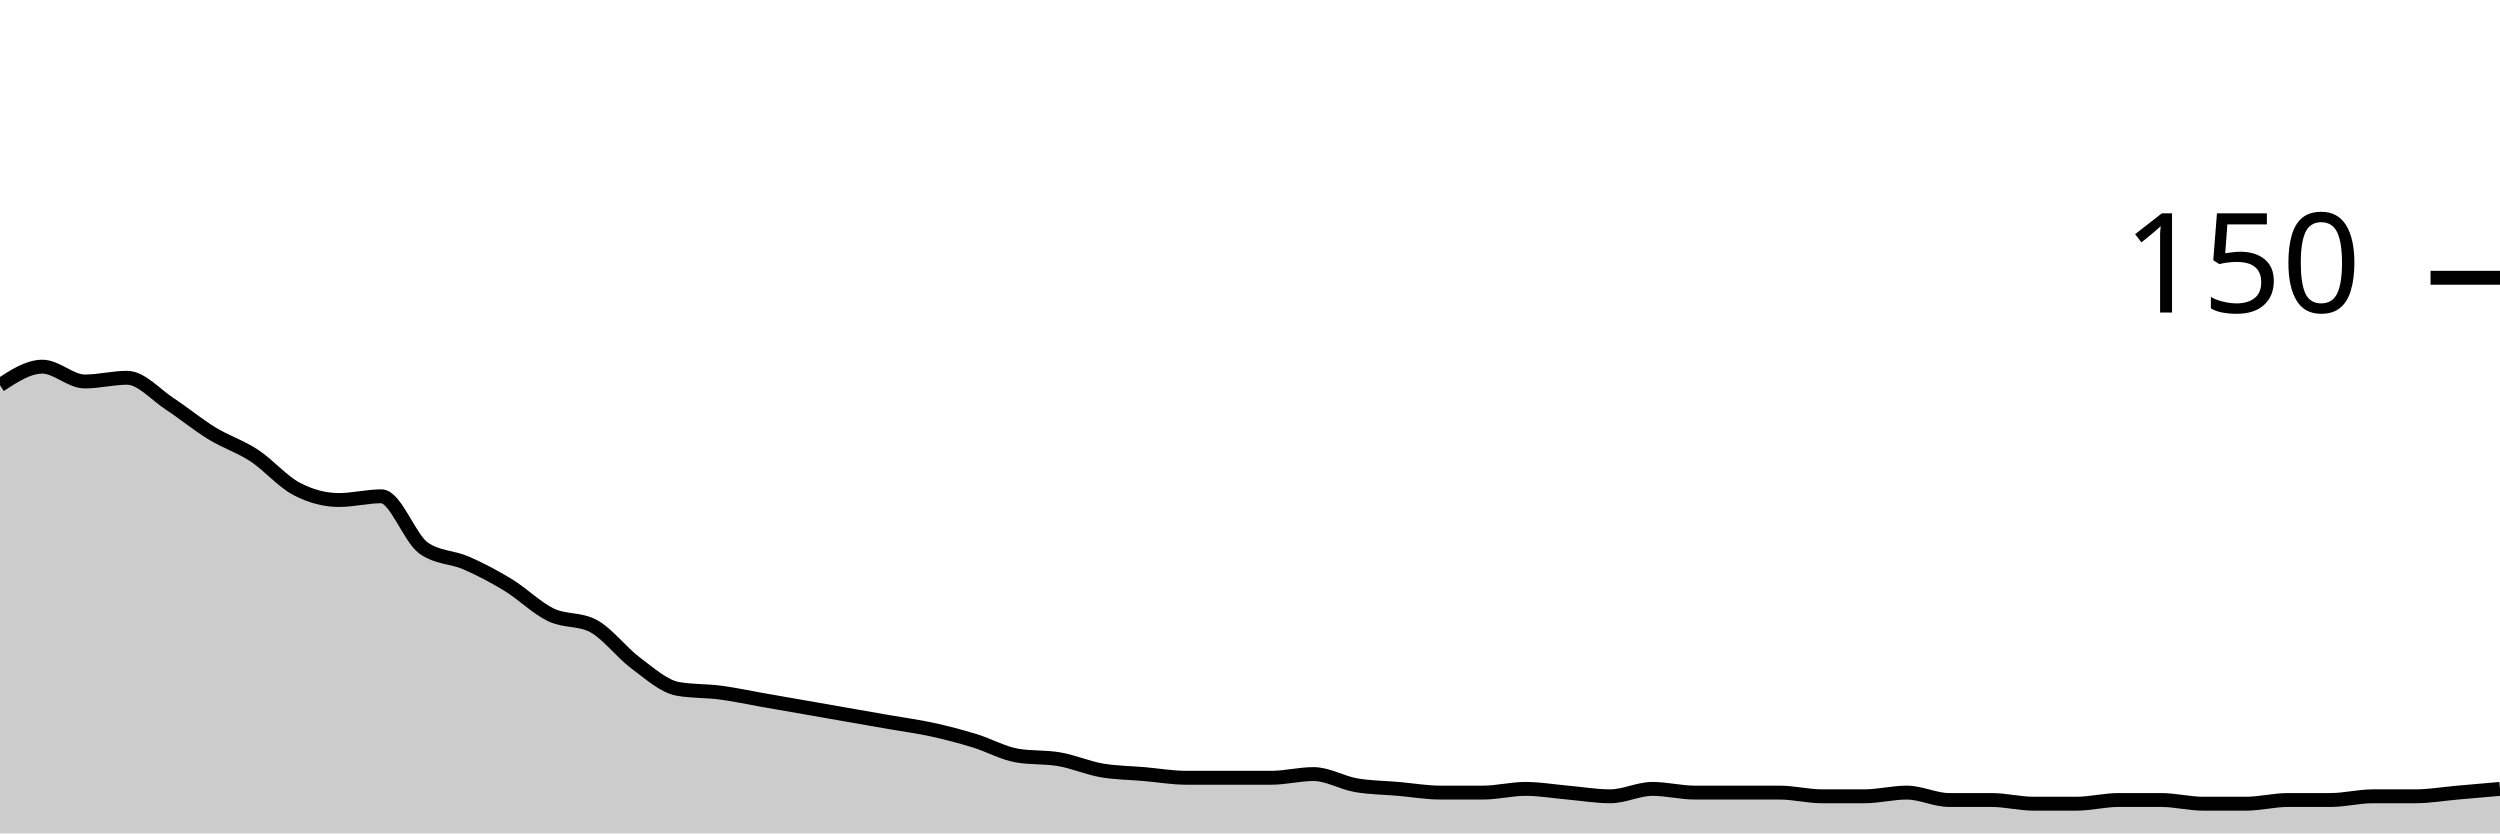
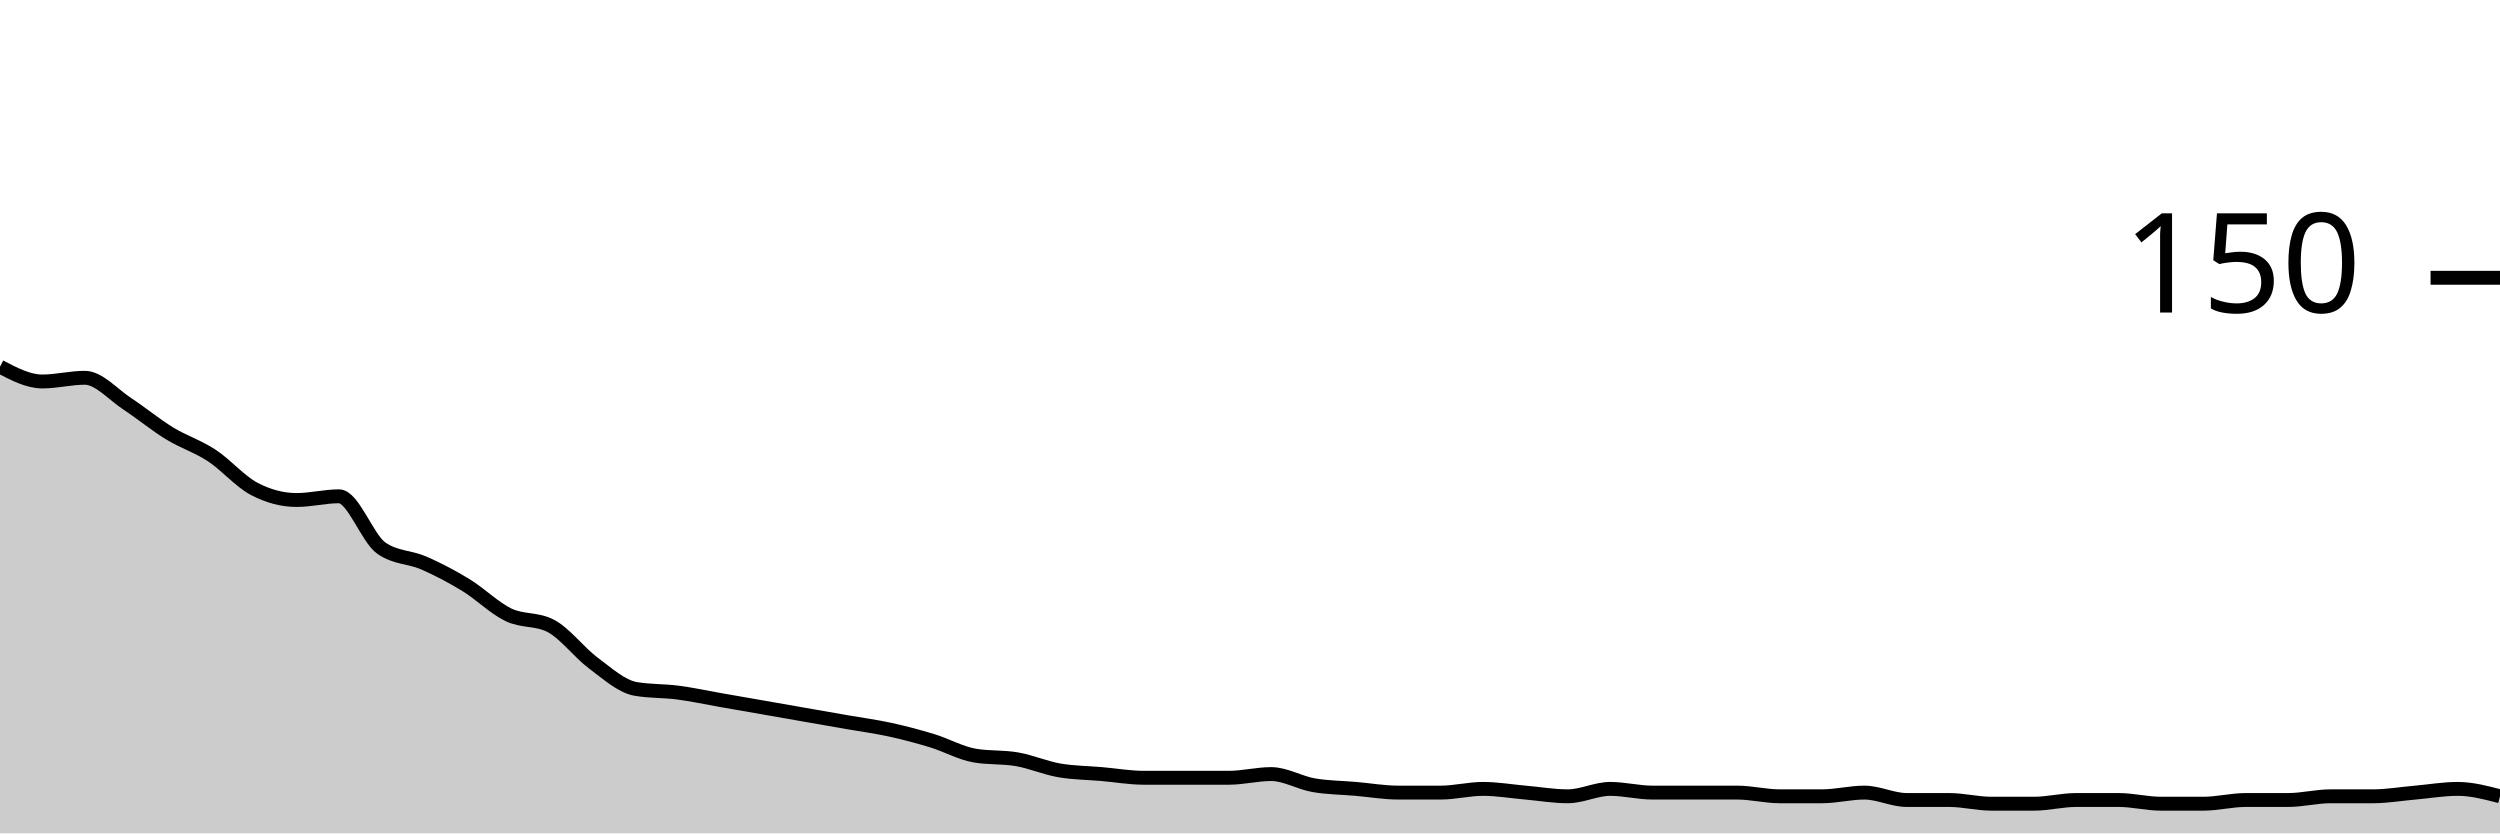
<svg xmlns="http://www.w3.org/2000/svg" viewBox="0 0 180 60">
  <g transform="translate(0,20)">
-     <path class="area" fill="rgba(0, 0, 0, 0.2)" d="M0,7.733C1.017,7.067,2.034,6.4,3.051,6.4C4.068,6.4,5.085,7.467,6.102,7.467C7.119,7.467,8.136,7.2,9.153,7.2C10.169,7.2,11.186,8.4,12.203,9.067C13.22,9.733,14.237,10.578,15.254,11.2C16.271,11.822,17.288,12.133,18.305,12.8C19.322,13.467,20.339,14.667,21.356,15.2C22.373,15.733,23.39,16,24.407,16C25.424,16,26.441,15.733,27.458,15.733C28.475,15.733,29.492,18.756,30.508,19.467C31.525,20.178,32.542,20.089,33.559,20.533C34.576,20.978,35.593,21.511,36.61,22.133C37.627,22.756,38.644,23.778,39.661,24.267C40.678,24.756,41.695,24.533,42.712,25.067C43.729,25.6,44.746,26.978,45.763,27.733C46.78,28.489,47.797,29.422,48.814,29.6C49.831,29.778,50.847,29.733,51.864,29.867C52.881,30,53.898,30.222,54.915,30.4C55.932,30.578,56.949,30.756,57.966,30.933C58.983,31.111,60,31.289,61.017,31.467C62.034,31.644,63.051,31.822,64.068,32C65.085,32.178,66.102,32.311,67.119,32.533C68.136,32.756,69.153,33.022,70.169,33.333C71.186,33.644,72.203,34.222,73.22,34.4C74.237,34.578,75.254,34.489,76.271,34.667C77.288,34.844,78.305,35.289,79.322,35.467C80.339,35.644,81.356,35.644,82.373,35.733C83.39,35.822,84.407,36,85.424,36C86.441,36,87.458,36,88.475,36C89.492,36,90.508,36,91.525,36C92.542,36,93.559,35.733,94.576,35.733C95.593,35.733,96.61,36.356,97.627,36.533C98.644,36.711,99.661,36.711,100.678,36.8C101.695,36.889,102.712,37.067,103.729,37.067C104.746,37.067,105.763,37.067,106.78,37.067C107.797,37.067,108.814,36.8,109.831,36.8C110.847,36.8,111.864,36.978,112.881,37.067C113.898,37.156,114.915,37.333,115.932,37.333C116.949,37.333,117.966,36.8,118.983,36.8C120,36.8,121.017,37.067,122.034,37.067C123.051,37.067,124.068,37.067,125.085,37.067C126.102,37.067,127.119,37.067,128.136,37.067C129.153,37.067,130.169,37.333,131.186,37.333C132.203,37.333,133.22,37.333,134.237,37.333C135.254,37.333,136.271,37.067,137.288,37.067C138.305,37.067,139.322,37.6,140.339,37.6C141.356,37.6,142.373,37.6,143.39,37.6C144.407,37.6,145.424,37.867,146.441,37.867C147.458,37.867,148.475,37.867,149.492,37.867C150.508,37.867,151.525,37.6,152.542,37.6C153.559,37.6,154.576,37.6,155.593,37.6C156.61,37.6,157.627,37.867,158.644,37.867C159.661,37.867,160.678,37.867,161.695,37.867C162.712,37.867,163.729,37.6,164.746,37.6C165.763,37.6,166.78,37.6,167.797,37.6C168.814,37.6,169.831,37.333,170.847,37.333C171.864,37.333,172.881,37.333,173.898,37.333C174.915,37.333,175.932,37.156,176.949,37.067C177.966,36.978,178.983,36.889,180,36.8L180,40C178.983,40,177.966,40,176.949,40C175.932,40,174.915,40,173.898,40C172.881,40,171.864,40,170.847,40C169.831,40,168.814,40,167.797,40C166.78,40,165.763,40,164.746,40C163.729,40,162.712,40,161.695,40C160.678,40,159.661,40,158.644,40C157.627,40,156.61,40,155.593,40C154.576,40,153.559,40,152.542,40C151.525,40,150.508,40,149.492,40C148.475,40,147.458,40,146.441,40C145.424,40,144.407,40,143.39,40C142.373,40,141.356,40,140.339,40C139.322,40,138.305,40,137.288,40C136.271,40,135.254,40,134.237,40C133.22,40,132.203,40,131.186,40C130.169,40,129.153,40,128.136,40C127.119,40,126.102,40,125.085,40C124.068,40,123.051,40,122.034,40C121.017,40,120,40,118.983,40C117.966,40,116.949,40,115.932,40C114.915,40,113.898,40,112.881,40C111.864,40,110.847,40,109.831,40C108.814,40,107.797,40,106.78,40C105.763,40,104.746,40,103.729,40C102.712,40,101.695,40,100.678,40C99.661,40,98.644,40,97.627,40C96.61,40,95.593,40,94.576,40C93.559,40,92.542,40,91.525,40C90.508,40,89.492,40,88.475,40C87.458,40,86.441,40,85.424,40C84.407,40,83.39,40,82.373,40C81.356,40,80.339,40,79.322,40C78.305,40,77.288,40,76.271,40C75.254,40,74.237,40,73.22,40C72.203,40,71.186,40,70.169,40C69.153,40,68.136,40,67.119,40C66.102,40,65.085,40,64.068,40C63.051,40,62.034,40,61.017,40C60,40,58.983,40,57.966,40C56.949,40,55.932,40,54.915,40C53.898,40,52.881,40,51.864,40C50.847,40,49.831,40,48.814,40C47.797,40,46.78,40,45.763,40C44.746,40,43.729,40,42.712,40C41.695,40,40.678,40,39.661,40C38.644,40,37.627,40,36.61,40C35.593,40,34.576,40,33.559,40C32.542,40,31.525,40,30.508,40C29.492,40,28.475,40,27.458,40C26.441,40,25.424,40,24.407,40C23.39,40,22.373,40,21.356,40C20.339,40,19.322,40,18.305,40C17.288,40,16.271,40,15.254,40C14.237,40,13.22,40,12.203,40C11.186,40,10.169,40,9.153,40C8.136,40,7.119,40,6.102,40C5.085,40,4.068,40,3.051,40C2.034,40,1.017,40,0,40Z" />
-     <path class="line" stroke="black" fill="none" d="M0,7.733C1.017,7.067,2.034,6.4,3.051,6.4C4.068,6.4,5.085,7.467,6.102,7.467C7.119,7.467,8.136,7.2,9.153,7.2C10.169,7.2,11.186,8.4,12.203,9.067C13.22,9.733,14.237,10.578,15.254,11.2C16.271,11.822,17.288,12.133,18.305,12.8C19.322,13.467,20.339,14.667,21.356,15.2C22.373,15.733,23.39,16,24.407,16C25.424,16,26.441,15.733,27.458,15.733C28.475,15.733,29.492,18.756,30.508,19.467C31.525,20.178,32.542,20.089,33.559,20.533C34.576,20.978,35.593,21.511,36.61,22.133C37.627,22.756,38.644,23.778,39.661,24.267C40.678,24.756,41.695,24.533,42.712,25.067C43.729,25.6,44.746,26.978,45.763,27.733C46.78,28.489,47.797,29.422,48.814,29.6C49.831,29.778,50.847,29.733,51.864,29.867C52.881,30,53.898,30.222,54.915,30.4C55.932,30.578,56.949,30.756,57.966,30.933C58.983,31.111,60,31.289,61.017,31.467C62.034,31.644,63.051,31.822,64.068,32C65.085,32.178,66.102,32.311,67.119,32.533C68.136,32.756,69.153,33.022,70.169,33.333C71.186,33.644,72.203,34.222,73.22,34.4C74.237,34.578,75.254,34.489,76.271,34.667C77.288,34.844,78.305,35.289,79.322,35.467C80.339,35.644,81.356,35.644,82.373,35.733C83.39,35.822,84.407,36,85.424,36C86.441,36,87.458,36,88.475,36C89.492,36,90.508,36,91.525,36C92.542,36,93.559,35.733,94.576,35.733C95.593,35.733,96.61,36.356,97.627,36.533C98.644,36.711,99.661,36.711,100.678,36.8C101.695,36.889,102.712,37.067,103.729,37.067C104.746,37.067,105.763,37.067,106.78,37.067C107.797,37.067,108.814,36.8,109.831,36.8C110.847,36.8,111.864,36.978,112.881,37.067C113.898,37.156,114.915,37.333,115.932,37.333C116.949,37.333,117.966,36.8,118.983,36.8C120,36.8,121.017,37.067,122.034,37.067C123.051,37.067,124.068,37.067,125.085,37.067C126.102,37.067,127.119,37.067,128.136,37.067C129.153,37.067,130.169,37.333,131.186,37.333C132.203,37.333,133.22,37.333,134.237,37.333C135.254,37.333,136.271,37.067,137.288,37.067C138.305,37.067,139.322,37.6,140.339,37.6C141.356,37.6,142.373,37.6,143.39,37.6C144.407,37.6,145.424,37.867,146.441,37.867C147.458,37.867,148.475,37.867,149.492,37.867C150.508,37.867,151.525,37.6,152.542,37.6C153.559,37.6,154.576,37.6,155.593,37.6C156.61,37.6,157.627,37.867,158.644,37.867C159.661,37.867,160.678,37.867,161.695,37.867C162.712,37.867,163.729,37.6,164.746,37.6C165.763,37.6,166.78,37.6,167.797,37.6C168.814,37.6,169.831,37.333,170.847,37.333C171.864,37.333,172.881,37.333,173.898,37.333C174.915,37.333,175.932,37.156,176.949,37.067C177.966,36.978,178.983,36.889,180,36.8" />
+     <path class="area" fill="rgba(0, 0, 0, 0.2)" d="M0,6.4C1.017,6.933,2.034,7.467,3.051,7.467C4.068,7.467,5.085,7.2,6.102,7.2C7.119,7.2,8.136,8.4,9.153,9.067C10.169,9.733,11.186,10.578,12.203,11.2C13.22,11.822,14.237,12.133,15.254,12.8C16.271,13.467,17.288,14.667,18.305,15.2C19.322,15.733,20.339,16,21.356,16C22.373,16,23.39,15.733,24.407,15.733C25.424,15.733,26.441,18.756,27.458,19.467C28.475,20.178,29.492,20.089,30.508,20.533C31.525,20.978,32.542,21.511,33.559,22.133C34.576,22.756,35.593,23.778,36.61,24.267C37.627,24.756,38.644,24.533,39.661,25.067C40.678,25.6,41.695,26.978,42.712,27.733C43.729,28.489,44.746,29.422,45.763,29.6C46.78,29.778,47.797,29.733,48.814,29.867C49.831,30,50.847,30.222,51.864,30.4C52.881,30.578,53.898,30.756,54.915,30.933C55.932,31.111,56.949,31.289,57.966,31.467C58.983,31.644,60,31.822,61.017,32C62.034,32.178,63.051,32.311,64.068,32.533C65.085,32.756,66.102,33.022,67.119,33.333C68.136,33.644,69.153,34.222,70.169,34.4C71.186,34.578,72.203,34.489,73.22,34.667C74.237,34.844,75.254,35.289,76.271,35.467C77.288,35.644,78.305,35.644,79.322,35.733C80.339,35.822,81.356,36,82.373,36C83.39,36,84.407,36,85.424,36C86.441,36,87.458,36,88.475,36C89.492,36,90.508,35.733,91.525,35.733C92.542,35.733,93.559,36.356,94.576,36.533C95.593,36.711,96.61,36.711,97.627,36.8C98.644,36.889,99.661,37.067,100.678,37.067C101.695,37.067,102.712,37.067,103.729,37.067C104.746,37.067,105.763,36.8,106.78,36.8C107.797,36.8,108.814,36.978,109.831,37.067C110.847,37.156,111.864,37.333,112.881,37.333C113.898,37.333,114.915,36.8,115.932,36.8C116.949,36.8,117.966,37.067,118.983,37.067C120,37.067,121.017,37.067,122.034,37.067C123.051,37.067,124.068,37.067,125.085,37.067C126.102,37.067,127.119,37.333,128.136,37.333C129.153,37.333,130.169,37.333,131.186,37.333C132.203,37.333,133.22,37.067,134.237,37.067C135.254,37.067,136.271,37.6,137.288,37.6C138.305,37.6,139.322,37.6,140.339,37.6C141.356,37.6,142.373,37.867,143.39,37.867C144.407,37.867,145.424,37.867,146.441,37.867C147.458,37.867,148.475,37.6,149.492,37.6C150.508,37.6,151.525,37.6,152.542,37.6C153.559,37.6,154.576,37.867,155.593,37.867C156.61,37.867,157.627,37.867,158.644,37.867C159.661,37.867,160.678,37.6,161.695,37.6C162.712,37.6,163.729,37.6,164.746,37.6C165.763,37.6,166.78,37.333,167.797,37.333C168.814,37.333,169.831,37.333,170.847,37.333C171.864,37.333,172.881,37.156,173.898,37.067C174.915,36.978,175.932,36.8,176.949,36.8C177.966,36.8,178.983,37.067,180,37.333L180,40C178.983,40,177.966,40,176.949,40C175.932,40,174.915,40,173.898,40C172.881,40,171.864,40,170.847,40C169.831,40,168.814,40,167.797,40C166.78,40,165.763,40,164.746,40C163.729,40,162.712,40,161.695,40C160.678,40,159.661,40,158.644,40C157.627,40,156.61,40,155.593,40C154.576,40,153.559,40,152.542,40C151.525,40,150.508,40,149.492,40C148.475,40,147.458,40,146.441,40C145.424,40,144.407,40,143.39,40C142.373,40,141.356,40,140.339,40C139.322,40,138.305,40,137.288,40C136.271,40,135.254,40,134.237,40C133.22,40,132.203,40,131.186,40C130.169,40,129.153,40,128.136,40C127.119,40,126.102,40,125.085,40C124.068,40,123.051,40,122.034,40C121.017,40,120,40,118.983,40C117.966,40,116.949,40,115.932,40C114.915,40,113.898,40,112.881,40C111.864,40,110.847,40,109.831,40C108.814,40,107.797,40,106.78,40C105.763,40,104.746,40,103.729,40C102.712,40,101.695,40,100.678,40C99.661,40,98.644,40,97.627,40C96.61,40,95.593,40,94.576,40C93.559,40,92.542,40,91.525,40C90.508,40,89.492,40,88.475,40C87.458,40,86.441,40,85.424,40C84.407,40,83.39,40,82.373,40C81.356,40,80.339,40,79.322,40C78.305,40,77.288,40,76.271,40C75.254,40,74.237,40,73.22,40C72.203,40,71.186,40,70.169,40C69.153,40,68.136,40,67.119,40C66.102,40,65.085,40,64.068,40C63.051,40,62.034,40,61.017,40C60,40,58.983,40,57.966,40C56.949,40,55.932,40,54.915,40C53.898,40,52.881,40,51.864,40C50.847,40,49.831,40,48.814,40C47.797,40,46.78,40,45.763,40C44.746,40,43.729,40,42.712,40C41.695,40,40.678,40,39.661,40C38.644,40,37.627,40,36.61,40C35.593,40,34.576,40,33.559,40C32.542,40,31.525,40,30.508,40C29.492,40,28.475,40,27.458,40C26.441,40,25.424,40,24.407,40C23.39,40,22.373,40,21.356,40C20.339,40,19.322,40,18.305,40C17.288,40,16.271,40,15.254,40C14.237,40,13.22,40,12.203,40C11.186,40,10.169,40,9.153,40C8.136,40,7.119,40,6.102,40C5.085,40,4.068,40,3.051,40C2.034,40,1.017,40,0,40Z" />
+     <path class="line" stroke="black" fill="none" d="M0,6.4C1.017,6.933,2.034,7.467,3.051,7.467C4.068,7.467,5.085,7.2,6.102,7.2C7.119,7.2,8.136,8.4,9.153,9.067C10.169,9.733,11.186,10.578,12.203,11.2C13.22,11.822,14.237,12.133,15.254,12.8C16.271,13.467,17.288,14.667,18.305,15.2C19.322,15.733,20.339,16,21.356,16C22.373,16,23.39,15.733,24.407,15.733C25.424,15.733,26.441,18.756,27.458,19.467C28.475,20.178,29.492,20.089,30.508,20.533C31.525,20.978,32.542,21.511,33.559,22.133C34.576,22.756,35.593,23.778,36.61,24.267C37.627,24.756,38.644,24.533,39.661,25.067C40.678,25.6,41.695,26.978,42.712,27.733C43.729,28.489,44.746,29.422,45.763,29.6C46.78,29.778,47.797,29.733,48.814,29.867C49.831,30,50.847,30.222,51.864,30.4C52.881,30.578,53.898,30.756,54.915,30.933C55.932,31.111,56.949,31.289,57.966,31.467C58.983,31.644,60,31.822,61.017,32C62.034,32.178,63.051,32.311,64.068,32.533C65.085,32.756,66.102,33.022,67.119,33.333C68.136,33.644,69.153,34.222,70.169,34.4C71.186,34.578,72.203,34.489,73.22,34.667C74.237,34.844,75.254,35.289,76.271,35.467C77.288,35.644,78.305,35.644,79.322,35.733C80.339,35.822,81.356,36,82.373,36C83.39,36,84.407,36,85.424,36C86.441,36,87.458,36,88.475,36C89.492,36,90.508,35.733,91.525,35.733C92.542,35.733,93.559,36.356,94.576,36.533C95.593,36.711,96.61,36.711,97.627,36.8C98.644,36.889,99.661,37.067,100.678,37.067C101.695,37.067,102.712,37.067,103.729,37.067C104.746,37.067,105.763,36.8,106.78,36.8C107.797,36.8,108.814,36.978,109.831,37.067C110.847,37.156,111.864,37.333,112.881,37.333C113.898,37.333,114.915,36.8,115.932,36.8C116.949,36.8,117.966,37.067,118.983,37.067C120,37.067,121.017,37.067,122.034,37.067C123.051,37.067,124.068,37.067,125.085,37.067C126.102,37.067,127.119,37.333,128.136,37.333C129.153,37.333,130.169,37.333,131.186,37.333C132.203,37.333,133.22,37.067,134.237,37.067C135.254,37.067,136.271,37.6,137.288,37.6C138.305,37.6,139.322,37.6,140.339,37.6C141.356,37.6,142.373,37.867,143.39,37.867C144.407,37.867,145.424,37.867,146.441,37.867C147.458,37.867,148.475,37.6,149.492,37.6C150.508,37.6,151.525,37.6,152.542,37.6C153.559,37.6,154.576,37.867,155.593,37.867C156.61,37.867,157.627,37.867,158.644,37.867C159.661,37.867,160.678,37.6,161.695,37.6C162.712,37.6,163.729,37.6,164.746,37.6C165.763,37.6,166.78,37.333,167.797,37.333C168.814,37.333,169.831,37.333,170.847,37.333C171.864,37.333,172.881,37.156,173.898,37.067C174.915,36.978,175.932,36.8,176.949,36.8C177.966,36.8,178.983,37.067,180,37.333" />
    <path class="axis-ceiling" stroke-width="1" stroke="black" fill="none" d="M175,0L180,0" />
    <text class="axis-ceiling-label" font-family="sans-serif" text-anchor="end" font-size="10px" x="170" y="2.5">150</text>
  </g>
</svg>
